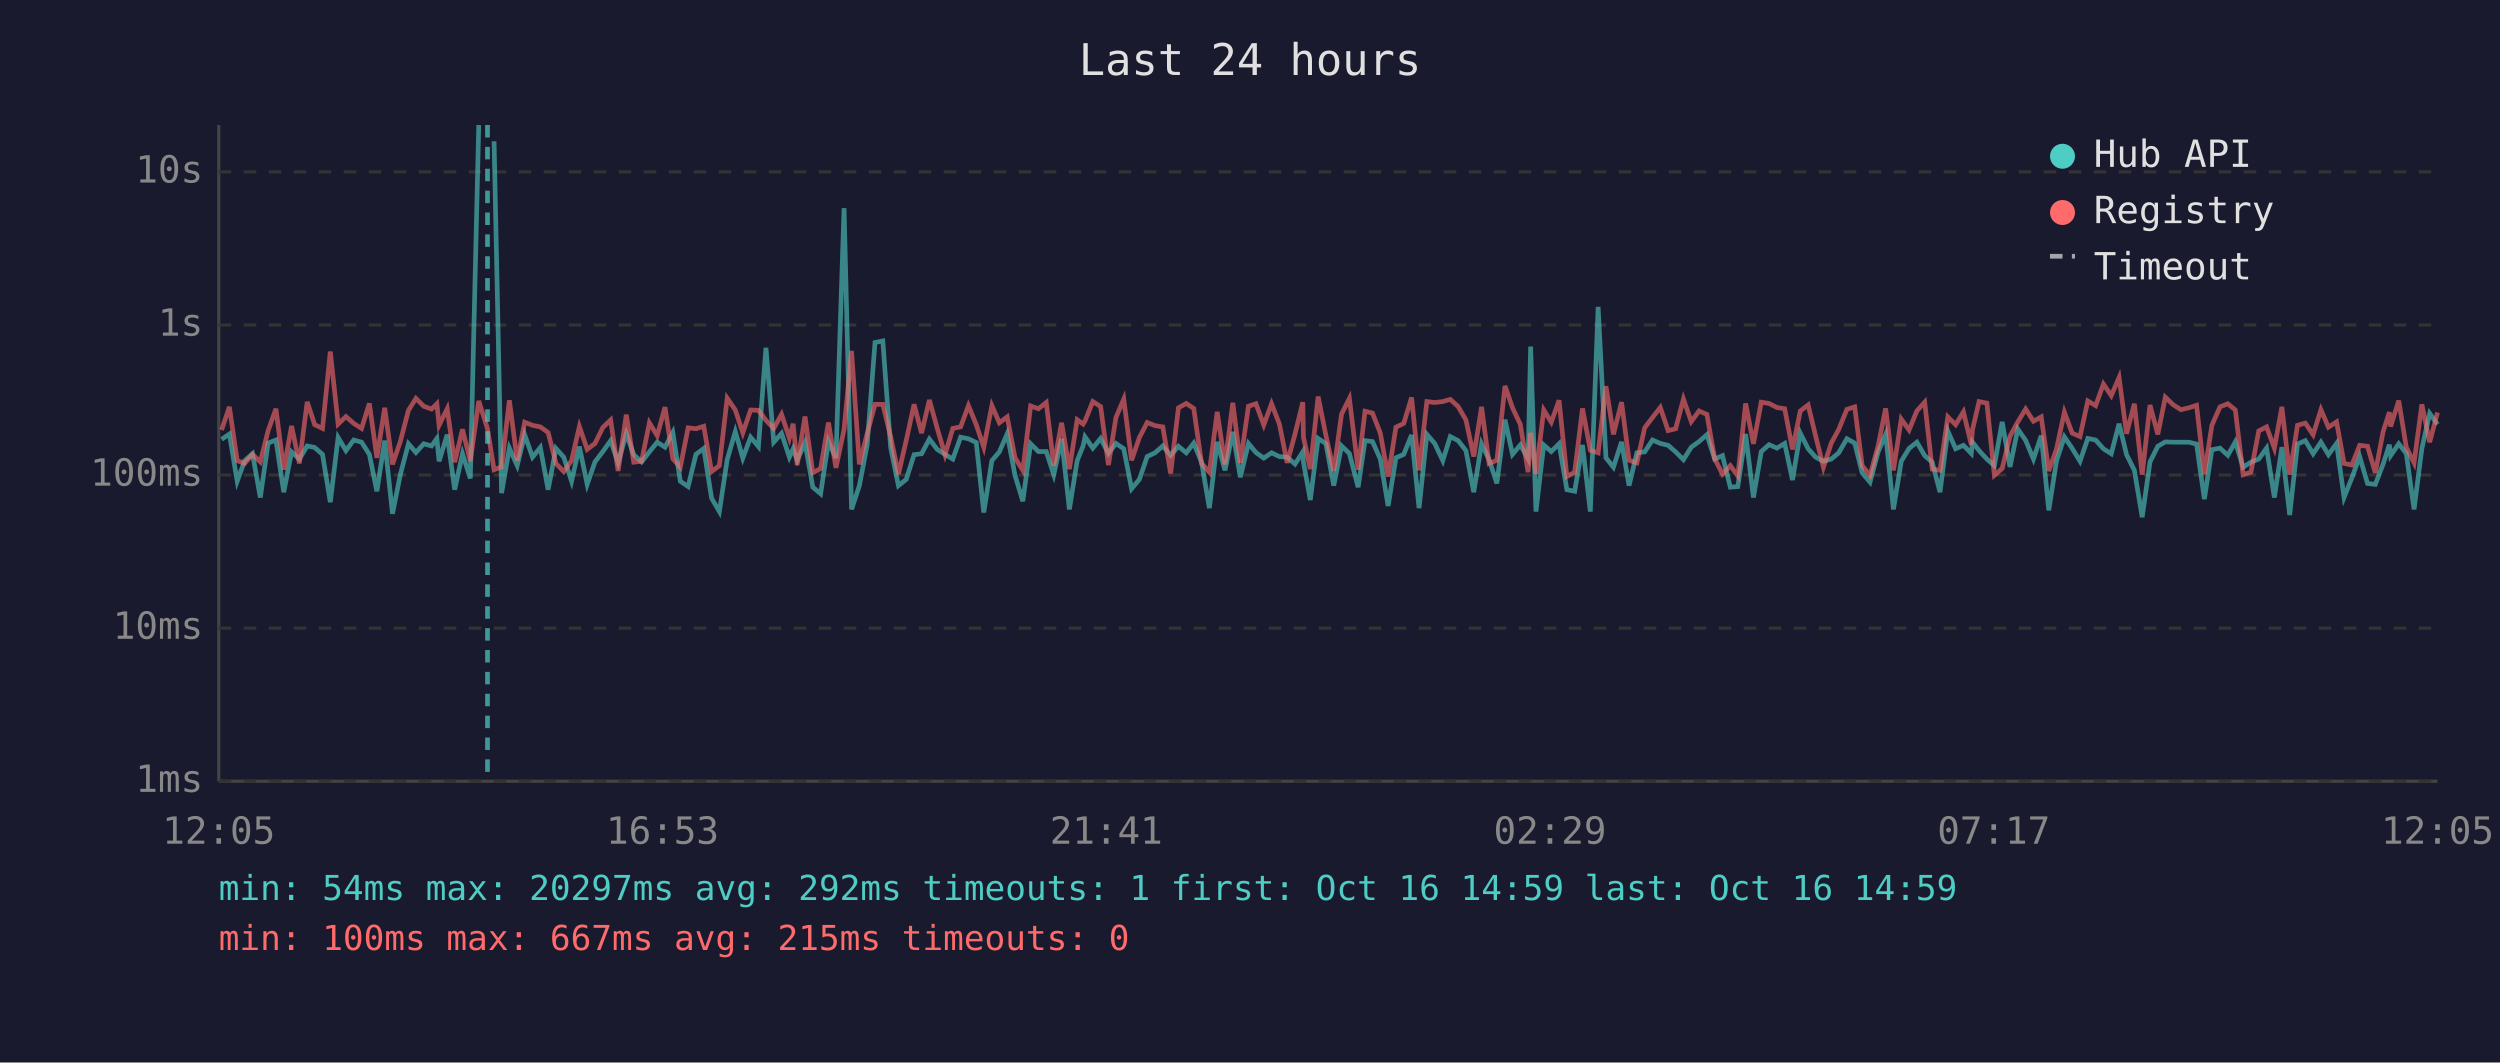
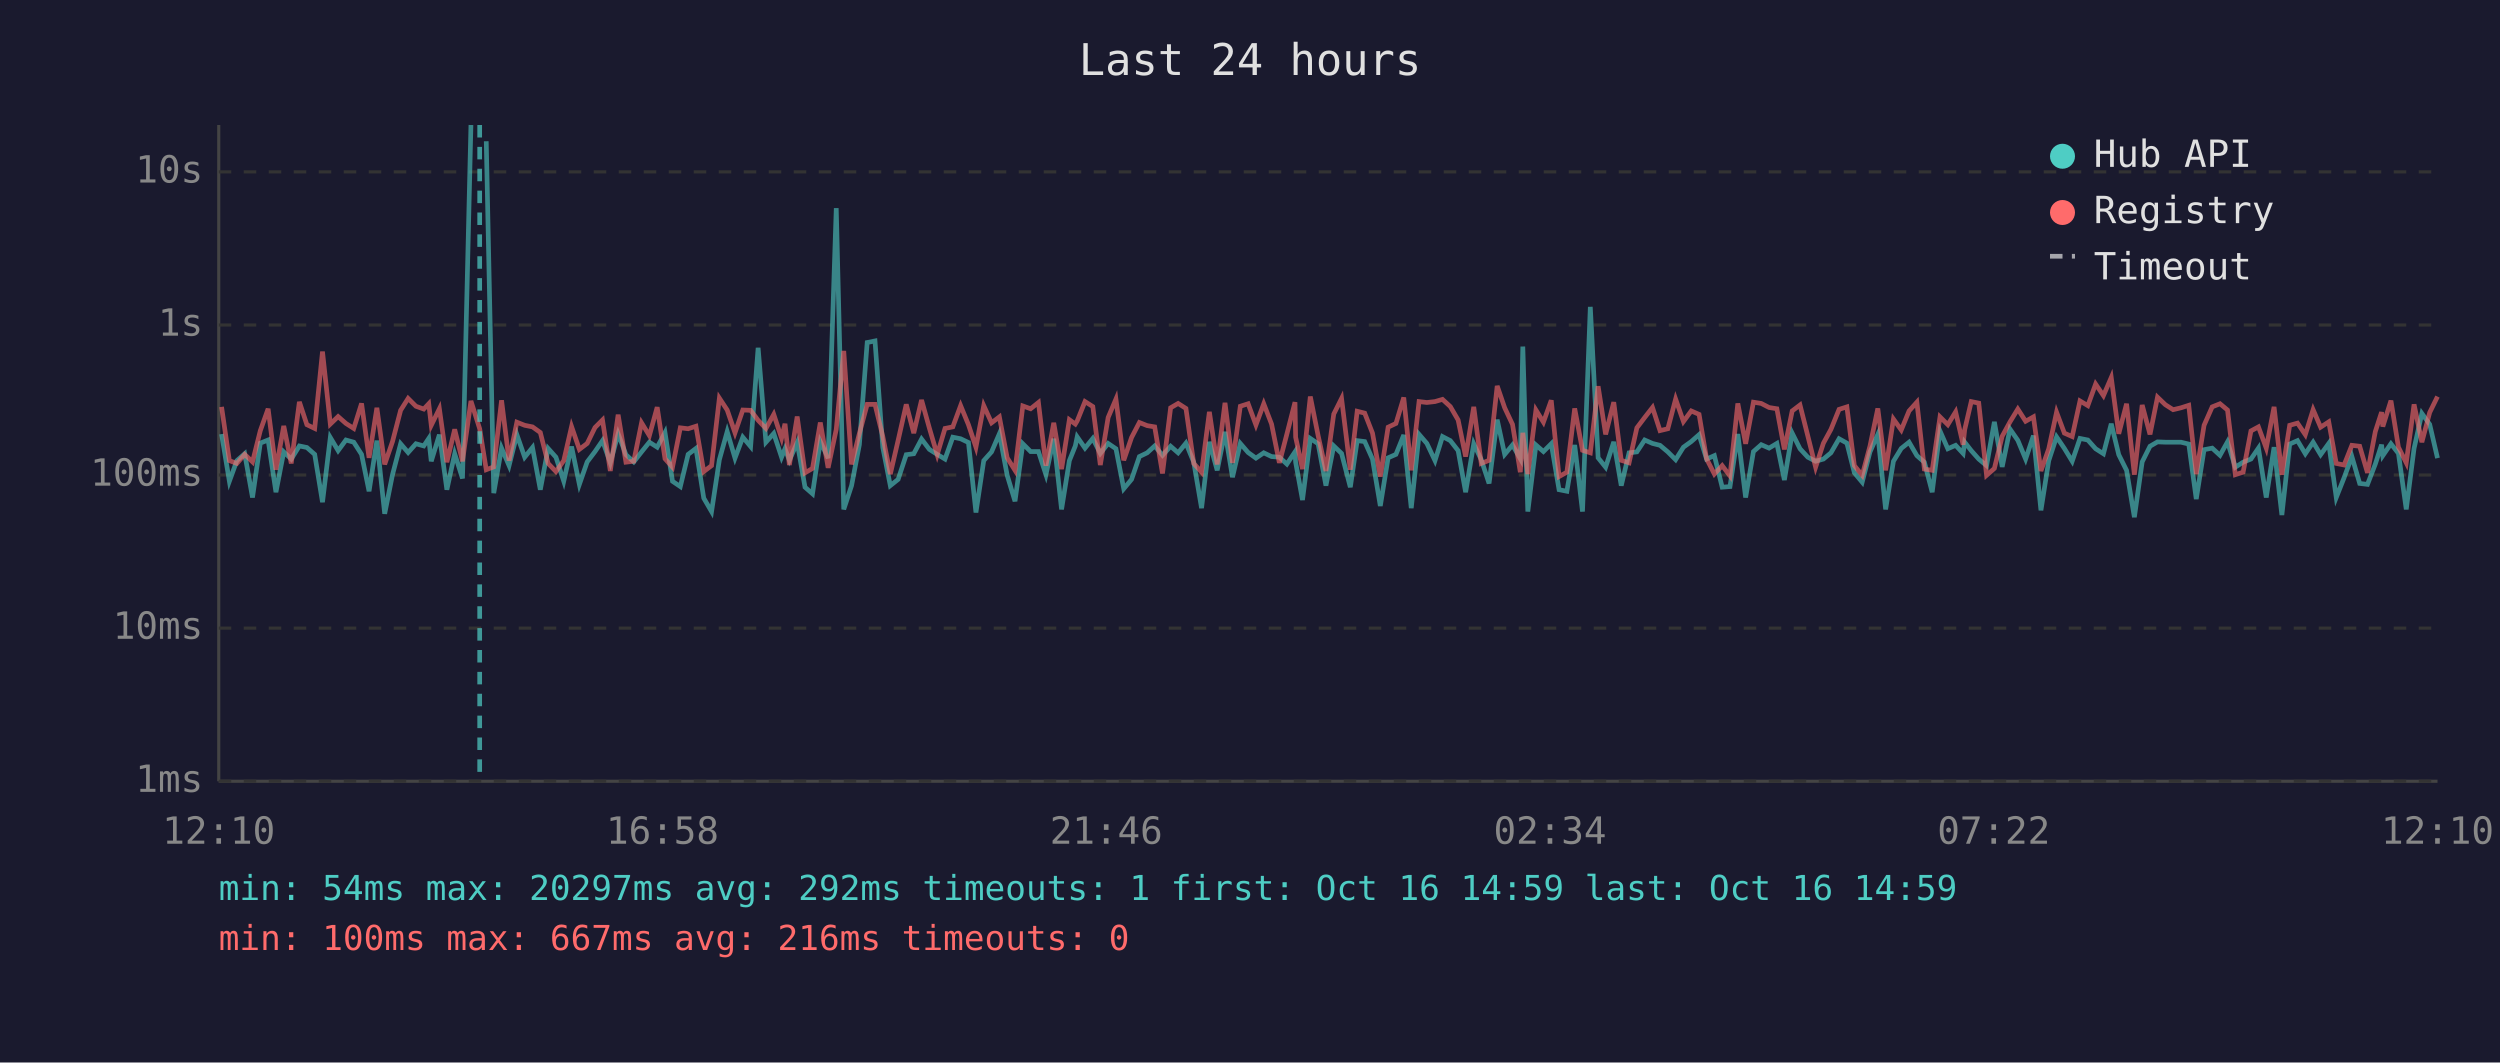
<svg xmlns="http://www.w3.org/2000/svg" viewBox="0 0 800 340" font-family="monospace" font-size="12">
  <rect width="800" height="340" fill="#1a1a2e" />
  <text x="400" y="24" fill="#e0e0e0" font-size="14" text-anchor="middle">Last 24 hours</text>
  <line x1="70" y1="40" x2="70" y2="250" stroke="#444" stroke-width="1" />
  <line x1="70" y1="250" x2="780" y2="250" stroke="#444" stroke-width="1" />
  <line x1="70" y1="250" x2="780" y2="250" stroke="#333" stroke-width="1" stroke-dasharray="4" />
  <text x="65" y="250" fill="#888" text-anchor="end" dominant-baseline="middle">1ms</text>
  <line x1="70" y1="201" x2="780" y2="201" stroke="#333" stroke-width="1" stroke-dasharray="4" />
  <text x="65" y="201" fill="#888" text-anchor="end" dominant-baseline="middle">10ms</text>
  <line x1="70" y1="152" x2="780" y2="152" stroke="#333" stroke-width="1" stroke-dasharray="4" />
  <text x="65" y="152" fill="#888" text-anchor="end" dominant-baseline="middle">100ms</text>
  <line x1="70" y1="104" x2="780" y2="104" stroke="#333" stroke-width="1" stroke-dasharray="4" />
  <text x="65" y="104" fill="#888" text-anchor="end" dominant-baseline="middle">1s</text>
  <line x1="70" y1="55" x2="780" y2="55" stroke="#333" stroke-width="1" stroke-dasharray="4" />
  <text x="65" y="55" fill="#888" text-anchor="end" dominant-baseline="middle">10s</text>
-   <text x="70" y="270" fill="#888" text-anchor="middle">12:05</text>
-   <text x="212" y="270" fill="#888" text-anchor="middle">16:53</text>
-   <text x="354" y="270" fill="#888" text-anchor="middle">21:41</text>
-   <text x="496" y="270" fill="#888" text-anchor="middle">02:29</text>
-   <text x="638" y="270" fill="#888" text-anchor="middle">07:17</text>
-   <text x="780" y="270" fill="#888" text-anchor="middle">12:05</text>
-   <polyline points="70.9,140.6 73.4,138.9 75.9,154.0 78.3,147.4 80.8,145.2 83.3,159.2 85.8,141.8 88.3,140.8 90.8,157.5 93.3,144.6 95.8,146.9 98.3,142.7 100.7,143.2 103.2,145.4 105.7,160.7 108.2,140.0 110.7,144.2 113.2,140.8 115.7,141.5 118.2,145.4 120.6,157.2 123.1,141.0 125.6,164.4 128.1,151.9 130.7,142.0 133.1,144.8 135.6,142.0 138.1,142.7 139.8,140.3 140.5,147.6 143.1,139.1 145.5,156.7 148.0,145.2 150.5,153.1 153.2,40.0" fill="none" stroke="#4ecdc4" stroke-width="1.5" opacity="0.6" />
-   <polyline points="158.1,45.2 160.5,157.8 163.0,143.4 165.5,149.0 167.9,139.1 170.4,146.3 172.9,143.2 175.4,156.7 177.9,143.5 180.4,146.3 182.9,154.0 185.4,142.9 187.9,155.0 190.4,147.8 192.9,144.5 195.4,141.0 197.8,148.1 200.4,138.8 202.8,145.5 205.3,147.8 207.8,144.6 210.3,141.5 212.8,143.1 215.3,138.4 217.7,154.0 220.2,155.7 222.7,145.4 225.2,143.5 227.7,159.4 230.2,163.7 232.7,147.1 235.3,138.1 237.7,146.6 240.2,139.9 242.7,142.9 245.1,111.3 247.6,141.5 250.1,138.7 252.6,146.3 253.8,143.6 255.1,147.3 257.6,141.6 260.1,155.9 262.6,158.0 265.1,141.3 267.5,146.6 270.1,66.6 272.5,163.0 275.0,155.4 277.5,142.3 280.0,109.6 282.5,109.1 285.0,143.2 287.5,155.4 290.0,153.4 292.5,145.5 294.9,145.2 297.4,140.5 299.9,143.8 302.4,145.4 304.9,146.9 307.4,139.9 309.9,140.4 312.4,141.6 314.8,164.0 317.4,147.4 319.8,144.6 322.3,138.8 324.8,152.1 327.3,160.4 329.8,142.0 332.3,144.5 334.8,144.5 337.2,151.9 339.7,140.4 342.2,163.0 344.7,147.4 346.6,142.7 347.2,139.8 349.7,143.4 352.2,140.3 354.7,145.1 357.1,141.9 359.6,143.6 362.1,156.4 364.6,153.4 367.1,146.1 369.6,144.9 372.1,142.7 374.6,145.7 377.1,142.8 379.6,144.9 382.0,141.8 384.5,147.9 387.0,162.6 389.5,141.4 392.0,150.5 394.5,138.2 396.9,152.7 399.5,141.9 401.9,144.8 404.4,146.6 406.9,144.9 409.4,146.1 411.9,146.3 414.4,148.5 416.9,144.6 417.1,147.9 419.3,160.0 421.8,140.3 424.3,142.0 426.8,155.4 429.3,142.7 431.8,145.1 434.6,155.9 436.8,141.0 439.2,141.3 441.7,146.9 444.2,161.9 446.7,146.5 449.2,145.4 451.7,139.2 454.1,162.6 456.6,139.0 459.1,141.9 461.7,147.4 464.1,139.7 466.6,141.0 469.1,144.2 471.6,157.5 474.1,142.0 476.5,147.1 479.0,154.7 481.6,134.3 484.0,145.4 486.5,142.4 489.0,146.8 489.8,110.9 491.5,163.7 494.0,142.4 496.4,144.5 498.9,142.0 501.4,156.7 503.9,157.2 506.4,142.4 508.9,163.7 511.4,98.2 513.9,146.5 516.3,149.5 518.9,141.4 521.3,155.4 523.8,144.9 526.3,144.6 528.8,140.8 531.3,141.9 533.8,142.5 536.2,144.6 538.7,147.1 541.2,143.1 543.7,141.3 546.2,139.1 548.7,146.9 551.2,145.8 553.7,155.9 556.1,155.7 558.6,138.9 561.1,159.2 563.6,144.5 566.1,142.3 568.6,143.4 571.1,141.9 573.6,153.6 576.1,138.6 578.6,143.6 581.0,146.3 583.5,147.6 586.0,146.9 588.4,144.9 591.0,140.4 593.5,141.8 595.9,151.3 598.4,154.3 601.0,144.6 603.4,139.0 605.9,163.0 608.4,147.6 610.9,143.5 613.4,141.5 615.9,145.8 618.3,147.9 620.8,157.5 623.3,137.9 625.8,143.6 628.3,142.5 630.8,145.1 631.2,141.5 633.3,144.2 635.8,146.9 638.2,149.0 640.7,135.0 643.2,149.4 645.7,137.3 648.2,140.9 650.7,146.9 653.2,139.4 655.6,163.3 658.1,147.4 660.6,139.8 663.1,143.5 665.6,147.6 668.1,140.3 670.6,140.8 673.1,143.6 675.6,145.2 678.1,135.6 680.5,145.5 683.0,150.5 685.5,165.5 688.0,147.8 690.5,142.8 692.9,141.4 695.4,141.5 697.9,141.5 700.4,141.5 702.9,142.1 705.4,159.7 707.8,143.9 710.4,143.4 712.9,145.7 715.3,141.4 717.8,149.5 720.3,147.9 722.8,146.9 725.3,143.4 727.8,159.2 730.2,143.1 732.7,164.8 735.2,142.1 737.7,141.0 740.2,145.2 742.7,141.5 745.1,145.5 747.7,141.9 750.1,159.2 752.6,152.9 755.1,146.1 757.6,154.7 760.1,155.0 762.6,148.5 764.6,142.3 765.0,145.8 767.6,142.0 770.0,145.1 772.5,163.0 775.0,143.5 777.5,132.3 780.0,135.8" fill="none" stroke="#4ecdc4" stroke-width="1.5" opacity="0.6" />
-   <polyline points="70.9,137.6 73.4,130.2 75.9,147.4 78.3,148.3 80.8,145.4 83.3,147.8 85.8,137.8 88.3,130.8 90.8,150.3 93.3,136.3 95.8,148.3 98.3,128.6 100.7,135.9 103.2,137.1 105.7,112.5 108.2,135.7 110.7,133.3 113.2,135.5 115.7,137.1 118.2,129.1 120.6,146.5 123.1,130.5 125.6,148.6 128.1,141.3 130.7,131.3 133.1,127.5 135.6,130.0 138.1,130.9 139.8,129.2 140.5,136.1 143.1,130.8 145.5,147.9 148.0,137.4 150.5,147.6 153.2,128.3 156.0,137.2 158.1,150.3 160.5,149.4 163.0,128.1 165.5,147.4 167.9,135.1 170.4,136.1 172.9,136.6 175.4,138.4 177.9,148.3 180.4,150.9 182.9,147.4 185.4,136.5 187.9,143.8 190.4,141.9 192.9,136.8 195.4,134.4 197.8,150.7 200.4,132.7 202.8,147.9 205.3,147.6 207.8,135.3 210.3,139.4 212.8,130.3 215.3,146.8 217.7,149.5 220.2,136.9 222.7,137.2 225.2,136.4 227.7,150.9 230.2,149.0 232.7,127.4 235.3,131.2 237.7,138.5 240.2,131.2 242.7,131.3 245.1,134.5 247.6,137.1 250.1,132.6 252.6,140.2 253.8,135.6 255.1,148.8 257.6,133.3 260.1,151.3 262.6,149.9 265.1,135.2 267.5,149.7 270.1,137.4 272.5,112.3 275.0,148.6 277.5,138.7 280.0,129.4 282.5,129.4 285.0,139.7 287.5,151.7 290.0,140.9 292.5,129.4 294.9,138.6 297.4,128.0 299.9,137.0 302.4,145.5 304.9,137.1 307.4,136.6 309.9,129.8 312.4,135.9 314.8,143.1 317.4,129.8 319.8,135.3 322.3,133.4 324.8,146.5 327.3,150.5 329.8,129.9 332.3,130.8 334.8,128.8 337.2,149.0 339.7,135.3 342.2,150.1 344.7,134.3 346.6,135.7 347.2,134.7 349.7,128.5 352.2,130.1 354.7,148.8 357.1,133.6 359.6,127.7 362.1,147.3 364.6,140.0 367.1,135.2 369.6,136.2 372.1,136.6 374.6,151.5 377.1,130.5 379.6,129.1 382.0,130.7 384.5,148.3 387.0,151.1 389.5,131.8 392.0,148.6 394.5,128.9 396.9,148.1 399.5,130.0 401.9,129.2 404.4,136.0 406.9,129.2 409.4,135.7 411.9,148.1 414.4,138.9 416.9,128.7 417.1,139.9 419.3,150.1 421.8,126.9 424.3,139.4 426.8,150.7 429.3,132.5 431.8,127.5 434.6,150.3 436.8,131.6 439.2,132.2 441.7,138.6 444.2,152.5 446.7,136.7 449.2,135.5 451.7,127.2 454.1,150.5 456.6,128.5 459.1,128.8 461.7,128.5 464.1,127.8 466.6,130.1 469.1,134.4 471.6,146.1 474.1,130.2 476.5,148.3 479.0,147.3 481.6,123.5 484.0,130.5 486.5,135.8 489.0,151.1 489.8,138.5 491.5,151.7 494.0,131.2 496.4,135.1 498.9,128.1 501.4,152.5 503.9,151.1 506.4,130.7 508.9,144.1 511.4,144.9 513.9,123.6 516.3,139.0 518.9,128.7 521.3,147.3 523.8,148.1 526.3,136.9 528.8,133.6 531.3,130.4 533.8,137.8 536.2,137.2 538.7,127.7 541.2,134.9 543.7,131.5 546.2,132.6 548.7,146.8 551.2,151.7 553.7,149.0 556.1,152.3 558.6,129.1 561.1,142.0 563.6,128.7 566.1,129.1 568.6,130.4 571.1,130.8 573.6,143.8 576.1,131.5 578.6,129.6 581.0,139.5 583.5,149.5 586.0,141.8 588.4,137.4 591.0,131.0 593.5,130.2 595.9,149.0 598.4,152.1 601.0,142.7 603.4,130.7 605.9,150.5 608.4,134.1 610.9,137.6 613.4,131.5 615.9,128.7 618.3,150.1 620.8,150.5 623.3,133.4 625.8,135.9 628.3,131.8 630.8,142.3 631.2,137.5 633.3,128.5 635.8,129.0 638.2,152.1 640.7,149.9 643.2,139.6 645.7,135.0 648.2,130.9 650.7,134.8 653.2,133.4 655.6,150.7 658.1,143.6 660.6,131.9 663.1,138.6 665.6,139.7 668.1,128.3 670.6,129.8 673.1,122.9 675.6,126.6 678.1,120.8 680.5,138.8 683.0,129.2 685.5,151.9 688.0,129.6 690.5,139.0 692.9,127.1 695.4,129.5 697.9,131.1 700.4,130.5 702.9,129.7 705.4,151.7 707.8,136.1 710.4,130.2 712.9,129.2 715.3,131.2 717.8,151.9 720.3,151.1 722.8,137.9 725.3,136.6 727.8,143.4 730.2,130.2 732.7,151.9 735.2,136.1 737.7,135.4 740.2,139.1 742.7,131.1 745.1,136.7 747.7,135.0 750.1,148.3 752.6,148.8 755.1,142.5 757.6,142.8 760.1,151.3 762.6,138.1 764.6,131.9 765.0,136.5 767.6,128.2 770.0,143.1 772.5,148.1 775.0,129.4 777.5,141.5 780.0,132.0" fill="none" stroke="#ff6b6b" stroke-width="1.5" opacity="0.6" />
-   <line x1="156.0" y1="40" x2="156.0" y2="250" stroke="#4ecdc4" stroke-width="1.5" stroke-dasharray="4,3" opacity="0.7" />
+   <text x="70" y="270" fill="#888" text-anchor="middle">12:10</text>
+   <text x="212" y="270" fill="#888" text-anchor="middle">16:58</text>
+   <text x="354" y="270" fill="#888" text-anchor="middle">21:46</text>
+   <text x="496" y="270" fill="#888" text-anchor="middle">02:34</text>
+   <text x="638" y="270" fill="#888" text-anchor="middle">07:22</text>
+   <text x="780" y="270" fill="#888" text-anchor="middle">12:10</text>
+   <polyline points="70.9,138.9 73.4,154.0 75.8,147.4 78.3,145.2 80.8,159.2 83.3,141.8 85.8,140.8 88.3,157.5 90.8,144.6 93.2,146.9 95.8,142.7 98.2,143.2 100.7,145.4 103.2,160.7 105.7,140.0 108.2,144.2 110.7,140.8 113.2,141.5 115.7,145.4 118.1,157.2 120.6,141.0 123.1,164.4 125.6,151.9 128.2,142.0 130.6,144.8 133.1,142.0 135.6,142.7 137.2,140.3 138.0,147.6 140.6,139.1 143.0,156.7 145.5,145.2 148.0,153.1 150.7,40.0" fill="none" stroke="#4ecdc4" stroke-width="1.5" opacity="0.6" />
+   <polyline points="155.6,45.2 158.0,157.8 160.5,143.4 162.9,149.0 165.4,139.1 167.9,146.3 170.4,143.2 172.9,156.7 175.4,143.5 177.9,146.3 180.4,154.0 182.9,142.9 185.4,155.0 187.9,147.8 190.4,144.5 192.8,141.0 195.3,148.1 197.8,138.8 200.3,145.5 202.8,147.8 205.3,144.6 207.8,141.5 210.3,143.1 212.8,138.4 215.2,154.0 217.7,155.7 220.2,145.4 222.7,143.5 225.2,159.4 227.7,163.7 230.2,147.1 232.7,138.1 235.2,146.6 237.7,139.9 240.2,142.9 242.6,111.3 245.1,141.5 247.6,138.7 250.1,146.3 251.2,143.6 252.6,147.3 255.1,141.6 257.6,155.9 260.0,158.0 262.5,141.3 265.0,146.6 267.6,66.6 270.0,163.0 272.5,155.4 275.0,142.3 277.5,109.6 280.0,109.1 282.5,143.2 284.9,155.4 287.4,153.4 290.0,145.5 292.4,145.2 294.9,140.5 297.4,143.8 299.9,145.4 302.4,146.9 304.9,139.9 307.4,140.4 309.9,141.6 312.3,164.0 314.8,147.4 317.3,144.6 319.8,138.8 322.3,152.1 324.8,160.4 327.3,142.0 329.8,144.5 332.3,144.5 334.7,151.9 337.2,140.4 339.7,163.0 342.2,147.4 344.1,142.7 344.7,139.8 347.2,143.4 349.7,140.3 352.1,145.1 354.6,141.9 357.1,143.6 359.6,156.4 362.1,153.4 364.6,146.1 367.1,144.9 369.5,142.7 372.0,145.7 374.6,142.8 377.0,144.9 379.5,141.8 382.0,147.9 384.5,162.6 387.0,141.4 389.5,150.5 392.0,138.2 394.4,152.7 396.9,141.9 399.4,144.8 401.9,146.6 404.4,144.9 406.9,146.1 409.4,146.3 411.8,148.5 414.4,144.6 414.6,147.9 416.8,160.0 419.3,140.3 421.8,142.0 424.3,155.4 426.8,142.7 429.3,145.1 432.1,155.9 434.3,141.0 436.7,141.3 439.2,146.9 441.7,161.9 444.2,146.5 446.7,145.4 449.2,139.2 451.6,162.6 454.1,139.0 456.6,141.9 459.2,147.4 461.6,139.7 464.1,141.0 466.6,144.2 469.0,157.5 471.6,142.0 474.0,147.1 476.5,154.7 479.1,134.3 481.5,145.4 484.0,142.4 486.5,146.8 487.3,110.9 488.9,163.7 491.5,142.4 493.9,144.5 496.4,142.0 498.9,156.7 501.4,157.2 503.9,142.4 506.4,163.7 508.9,98.2 511.4,146.5 513.8,149.5 516.4,141.4 518.8,155.4 521.3,144.9 523.8,144.6 526.3,140.8 528.8,141.9 531.2,142.5 533.7,144.6 536.2,147.1 538.7,143.1 541.2,141.3 543.7,139.1 546.1,146.9 548.6,145.8 551.1,155.9 553.6,155.7 556.1,138.9 558.6,159.2 561.1,144.5 563.6,142.3 566.1,143.4 568.6,141.9 571.0,153.6 573.5,138.6 576.0,143.6 578.5,146.3 581.0,147.6 583.5,146.9 585.9,144.9 588.5,140.4 591.0,141.8 593.4,151.3 595.9,154.3 598.4,144.6 600.9,139.0 603.4,163.0 605.9,147.6 608.4,143.5 610.9,141.5 613.4,145.8 615.8,147.9 618.3,157.5 620.8,137.9 623.3,143.6 625.8,142.5 628.2,145.1 628.7,141.5 630.8,144.2 633.2,146.9 635.7,149.0 638.2,135.0 640.7,149.4 643.2,137.3 645.7,140.9 648.2,146.9 650.7,139.4 653.1,163.3 655.6,147.4 658.1,139.8 660.6,143.5 663.1,147.6 665.6,140.3 668.1,140.8 670.6,143.6 673.1,145.2 675.6,135.6 678.0,145.5 680.5,150.5 683.0,165.5 685.5,147.8 688.0,142.8 690.4,141.4 692.9,141.5 695.4,141.5 697.9,141.5 700.4,142.1 702.8,159.7 705.3,143.9 707.9,143.4 710.4,145.7 712.8,141.4 715.3,149.5 717.8,147.9 720.3,146.9 722.7,143.4 725.2,159.2 727.7,143.1 730.2,164.8 732.7,142.1 735.2,141.0 737.7,145.2 740.2,141.5 742.6,145.5 745.2,141.9 747.6,159.2 750.1,152.9 752.6,146.1 755.1,154.7 757.6,155.0 760.1,148.5 762.1,142.3 762.5,145.8 765.1,142.0 767.5,145.1 770.0,163.0 772.5,143.5 775.0,132.3 777.5,135.8 780.0,146.6" fill="none" stroke="#4ecdc4" stroke-width="1.5" opacity="0.6" />
+   <polyline points="70.9,130.2 73.4,147.4 75.8,148.3 78.3,145.4 80.8,147.8 83.3,137.8 85.8,130.8 88.3,150.3 90.8,136.3 93.2,148.3 95.8,128.6 98.2,135.9 100.7,137.1 103.2,112.5 105.7,135.7 108.2,133.3 110.7,135.5 113.2,137.1 115.7,129.1 118.1,146.5 120.6,130.5 123.1,148.6 125.6,141.3 128.2,131.3 130.6,127.5 133.1,130.0 135.6,130.9 137.2,129.2 138.0,136.1 140.6,130.8 143.0,147.9 145.5,137.4 148.0,147.6 150.7,128.3 153.5,137.2 155.6,150.3 158.0,149.4 160.5,128.1 162.9,147.4 165.4,135.1 167.9,136.1 170.4,136.6 172.9,138.4 175.4,148.3 177.9,150.9 180.4,147.4 182.9,136.5 185.4,143.8 187.9,141.9 190.4,136.8 192.8,134.4 195.3,150.7 197.8,132.7 200.3,147.9 202.8,147.6 205.3,135.3 207.8,139.4 210.3,130.3 212.8,146.8 215.2,149.5 217.7,136.9 220.2,137.2 222.7,136.4 225.2,150.9 227.7,149.0 230.2,127.4 232.7,131.2 235.2,138.5 237.7,131.2 240.2,131.3 242.6,134.5 245.1,137.1 247.6,132.6 250.1,140.2 251.2,135.6 252.6,148.8 255.1,133.3 257.6,151.3 260.0,149.9 262.5,135.2 265.0,149.7 267.6,137.4 270.0,112.3 272.5,148.6 275.0,138.7 277.5,129.4 280.0,129.4 282.5,139.7 284.9,151.7 287.4,140.9 290.0,129.4 292.4,138.6 294.9,128.0 297.4,137.0 299.9,145.5 302.4,137.1 304.9,136.6 307.4,129.8 309.9,135.9 312.3,143.1 314.8,129.8 317.3,135.3 319.8,133.4 322.3,146.5 324.8,150.5 327.3,129.9 329.8,130.8 332.3,128.8 334.7,149.0 337.2,135.3 339.7,150.1 342.2,134.3 344.1,135.7 344.7,134.7 347.2,128.5 349.7,130.1 352.1,148.8 354.6,133.6 357.1,127.7 359.6,147.3 362.1,140.0 364.6,135.2 367.1,136.2 369.5,136.6 372.0,151.5 374.6,130.5 377.0,129.1 379.5,130.7 382.0,148.3 384.5,151.1 387.0,131.8 389.5,148.6 392.0,128.9 394.4,148.1 396.9,130.0 399.4,129.2 401.9,136.0 404.4,129.2 406.9,135.7 409.4,148.1 411.8,138.9 414.4,128.7 414.6,139.9 416.8,150.1 419.3,126.9 421.8,139.4 424.3,150.7 426.8,132.5 429.3,127.5 432.1,150.3 434.3,131.6 436.7,132.2 439.2,138.6 441.7,152.5 444.2,136.7 446.7,135.5 449.2,127.2 451.6,150.5 454.1,128.5 456.6,128.8 459.2,128.5 461.6,127.8 464.1,130.1 466.6,134.4 469.0,146.1 471.6,130.2 474.0,148.3 476.5,147.3 479.1,123.5 481.5,130.5 484.0,135.8 486.5,151.1 487.3,138.5 488.9,151.7 491.5,131.2 493.9,135.1 496.4,128.1 498.9,152.5 501.4,151.1 503.9,130.7 506.4,144.1 508.9,144.9 511.4,123.6 513.8,139.0 516.4,128.7 518.8,147.3 521.3,148.1 523.8,136.9 526.3,133.6 528.8,130.4 531.2,137.8 533.7,137.2 536.2,127.7 538.7,134.9 541.2,131.5 543.7,132.6 546.1,146.8 548.6,151.7 551.1,149.0 553.6,152.3 556.1,129.1 558.6,142.0 561.1,128.7 563.6,129.1 566.1,130.4 568.6,130.8 571.0,143.8 573.5,131.5 576.0,129.6 578.5,139.5 581.0,149.5 583.5,141.8 585.9,137.4 588.5,131.0 591.0,130.2 593.4,149.0 595.9,152.1 598.4,142.7 600.9,130.7 603.4,150.5 605.9,134.1 608.4,137.6 610.9,131.5 613.4,128.7 615.8,150.1 618.3,150.5 620.8,133.4 623.3,135.9 625.8,131.8 628.2,142.3 628.7,137.5 630.8,128.5 633.2,129.0 635.7,152.1 638.2,149.9 640.7,139.6 643.2,135.0 645.7,130.9 648.2,134.8 650.7,133.4 653.1,150.7 655.6,143.6 658.1,131.9 660.6,138.6 663.1,139.7 665.6,128.3 668.1,129.8 670.6,122.9 673.1,126.6 675.6,120.8 678.0,138.8 680.5,129.2 683.0,151.9 685.5,129.6 688.0,139.0 690.4,127.1 692.9,129.5 695.4,131.1 697.9,130.5 700.4,129.7 702.8,151.7 705.3,136.1 707.9,130.2 710.4,129.2 712.8,131.2 715.3,151.9 717.8,151.1 720.3,137.9 722.7,136.6 725.2,143.4 727.7,130.2 730.2,151.9 732.7,136.1 735.2,135.4 737.7,139.1 740.2,131.1 742.6,136.7 745.2,135.0 747.6,148.3 750.1,148.8 752.6,142.5 755.1,142.8 757.6,151.3 760.1,138.1 762.1,131.9 762.5,136.5 765.1,128.2 767.5,143.1 770.0,148.1 772.5,129.4 775.0,141.5 777.5,132.0 780.0,126.9" fill="none" stroke="#ff6b6b" stroke-width="1.5" opacity="0.6" />
+   <line x1="153.5" y1="40" x2="153.5" y2="250" stroke="#4ecdc4" stroke-width="1.5" stroke-dasharray="4,3" opacity="0.7" />
  <circle cx="660" cy="50" r="4" fill="#4ecdc4" />
  <text x="670" y="50" fill="#e0e0e0" dominant-baseline="middle">Hub API</text>
  <circle cx="660" cy="68" r="4" fill="#ff6b6b" />
  <text x="670" y="68" fill="#e0e0e0" dominant-baseline="middle">Registry</text>
  <line x1="656" y1="82" x2="664" y2="82" stroke="#e0e0e0" stroke-width="1.5" stroke-dasharray="4,3" opacity="0.7" />
  <text x="670" y="86" fill="#e0e0e0" dominant-baseline="middle">Timeout</text>
  <text x="70" y="288" fill="#4ecdc4" font-size="11">min: 54ms  max: 20297ms  avg: 292ms  timeouts: 1  first: Oct 16 14:59  last: Oct 16 14:59</text>
-   <text x="70" y="304" fill="#ff6b6b" font-size="11">min: 100ms  max: 667ms  avg: 215ms  timeouts: 0</text>
+   <text x="70" y="304" fill="#ff6b6b" font-size="11">min: 100ms  max: 667ms  avg: 216ms  timeouts: 0</text>
</svg>
